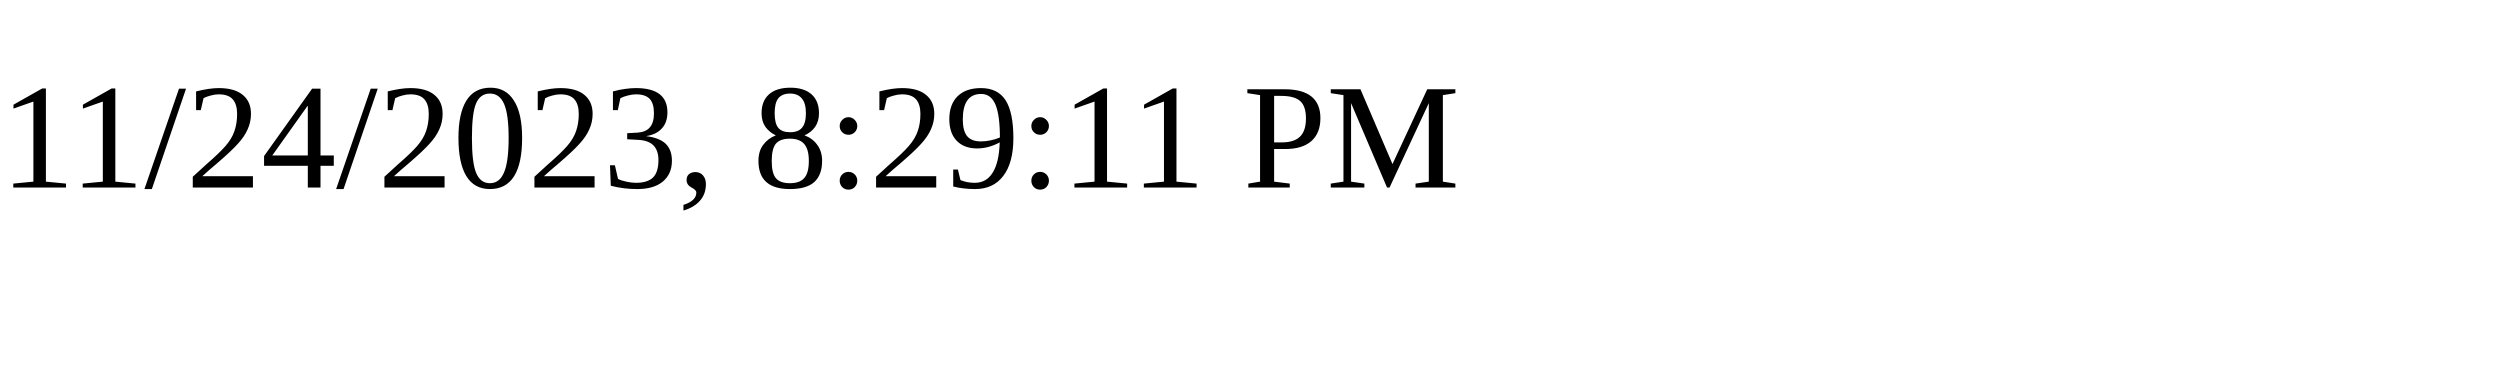
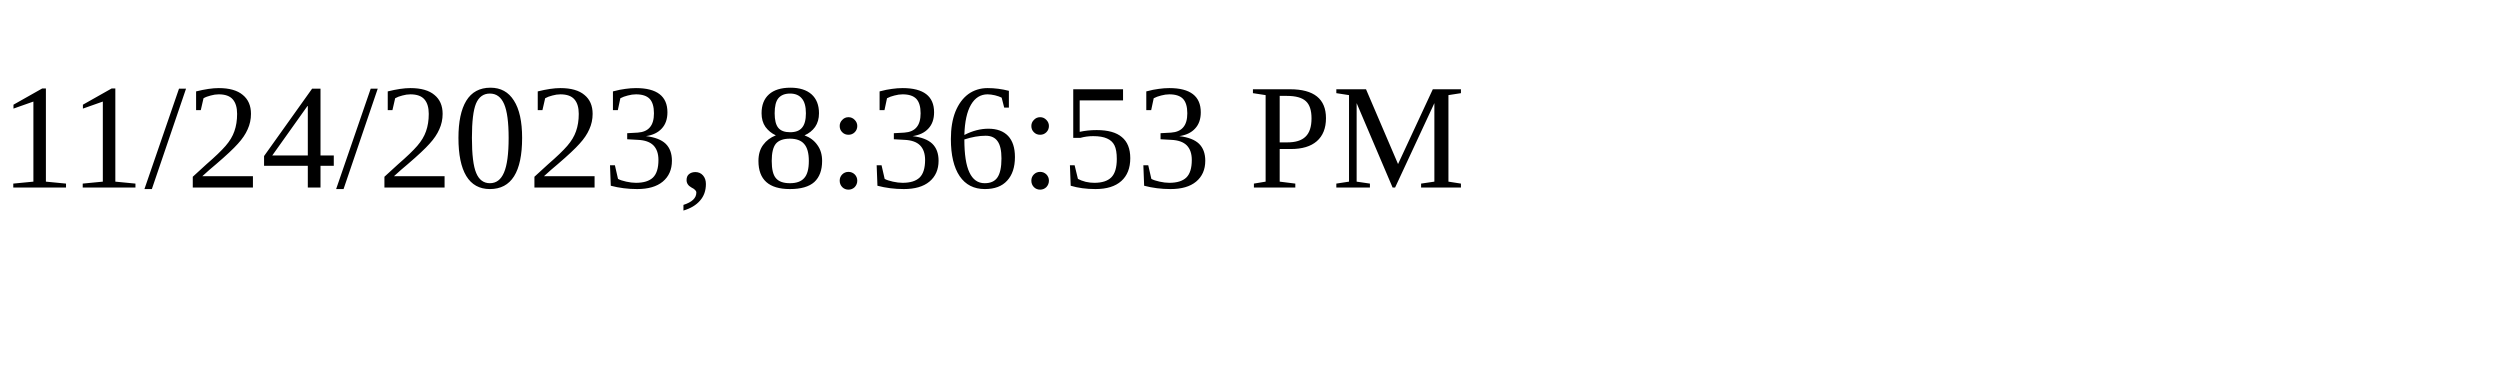
<svg xmlns="http://www.w3.org/2000/svg" height="30" width="200">
-   <text x="0" y="15">11/24/2023, 8:29:11 PM</text>
+   <text x="0" y="15">11/24/2023, 8:36:53 PM</text>
</svg>
